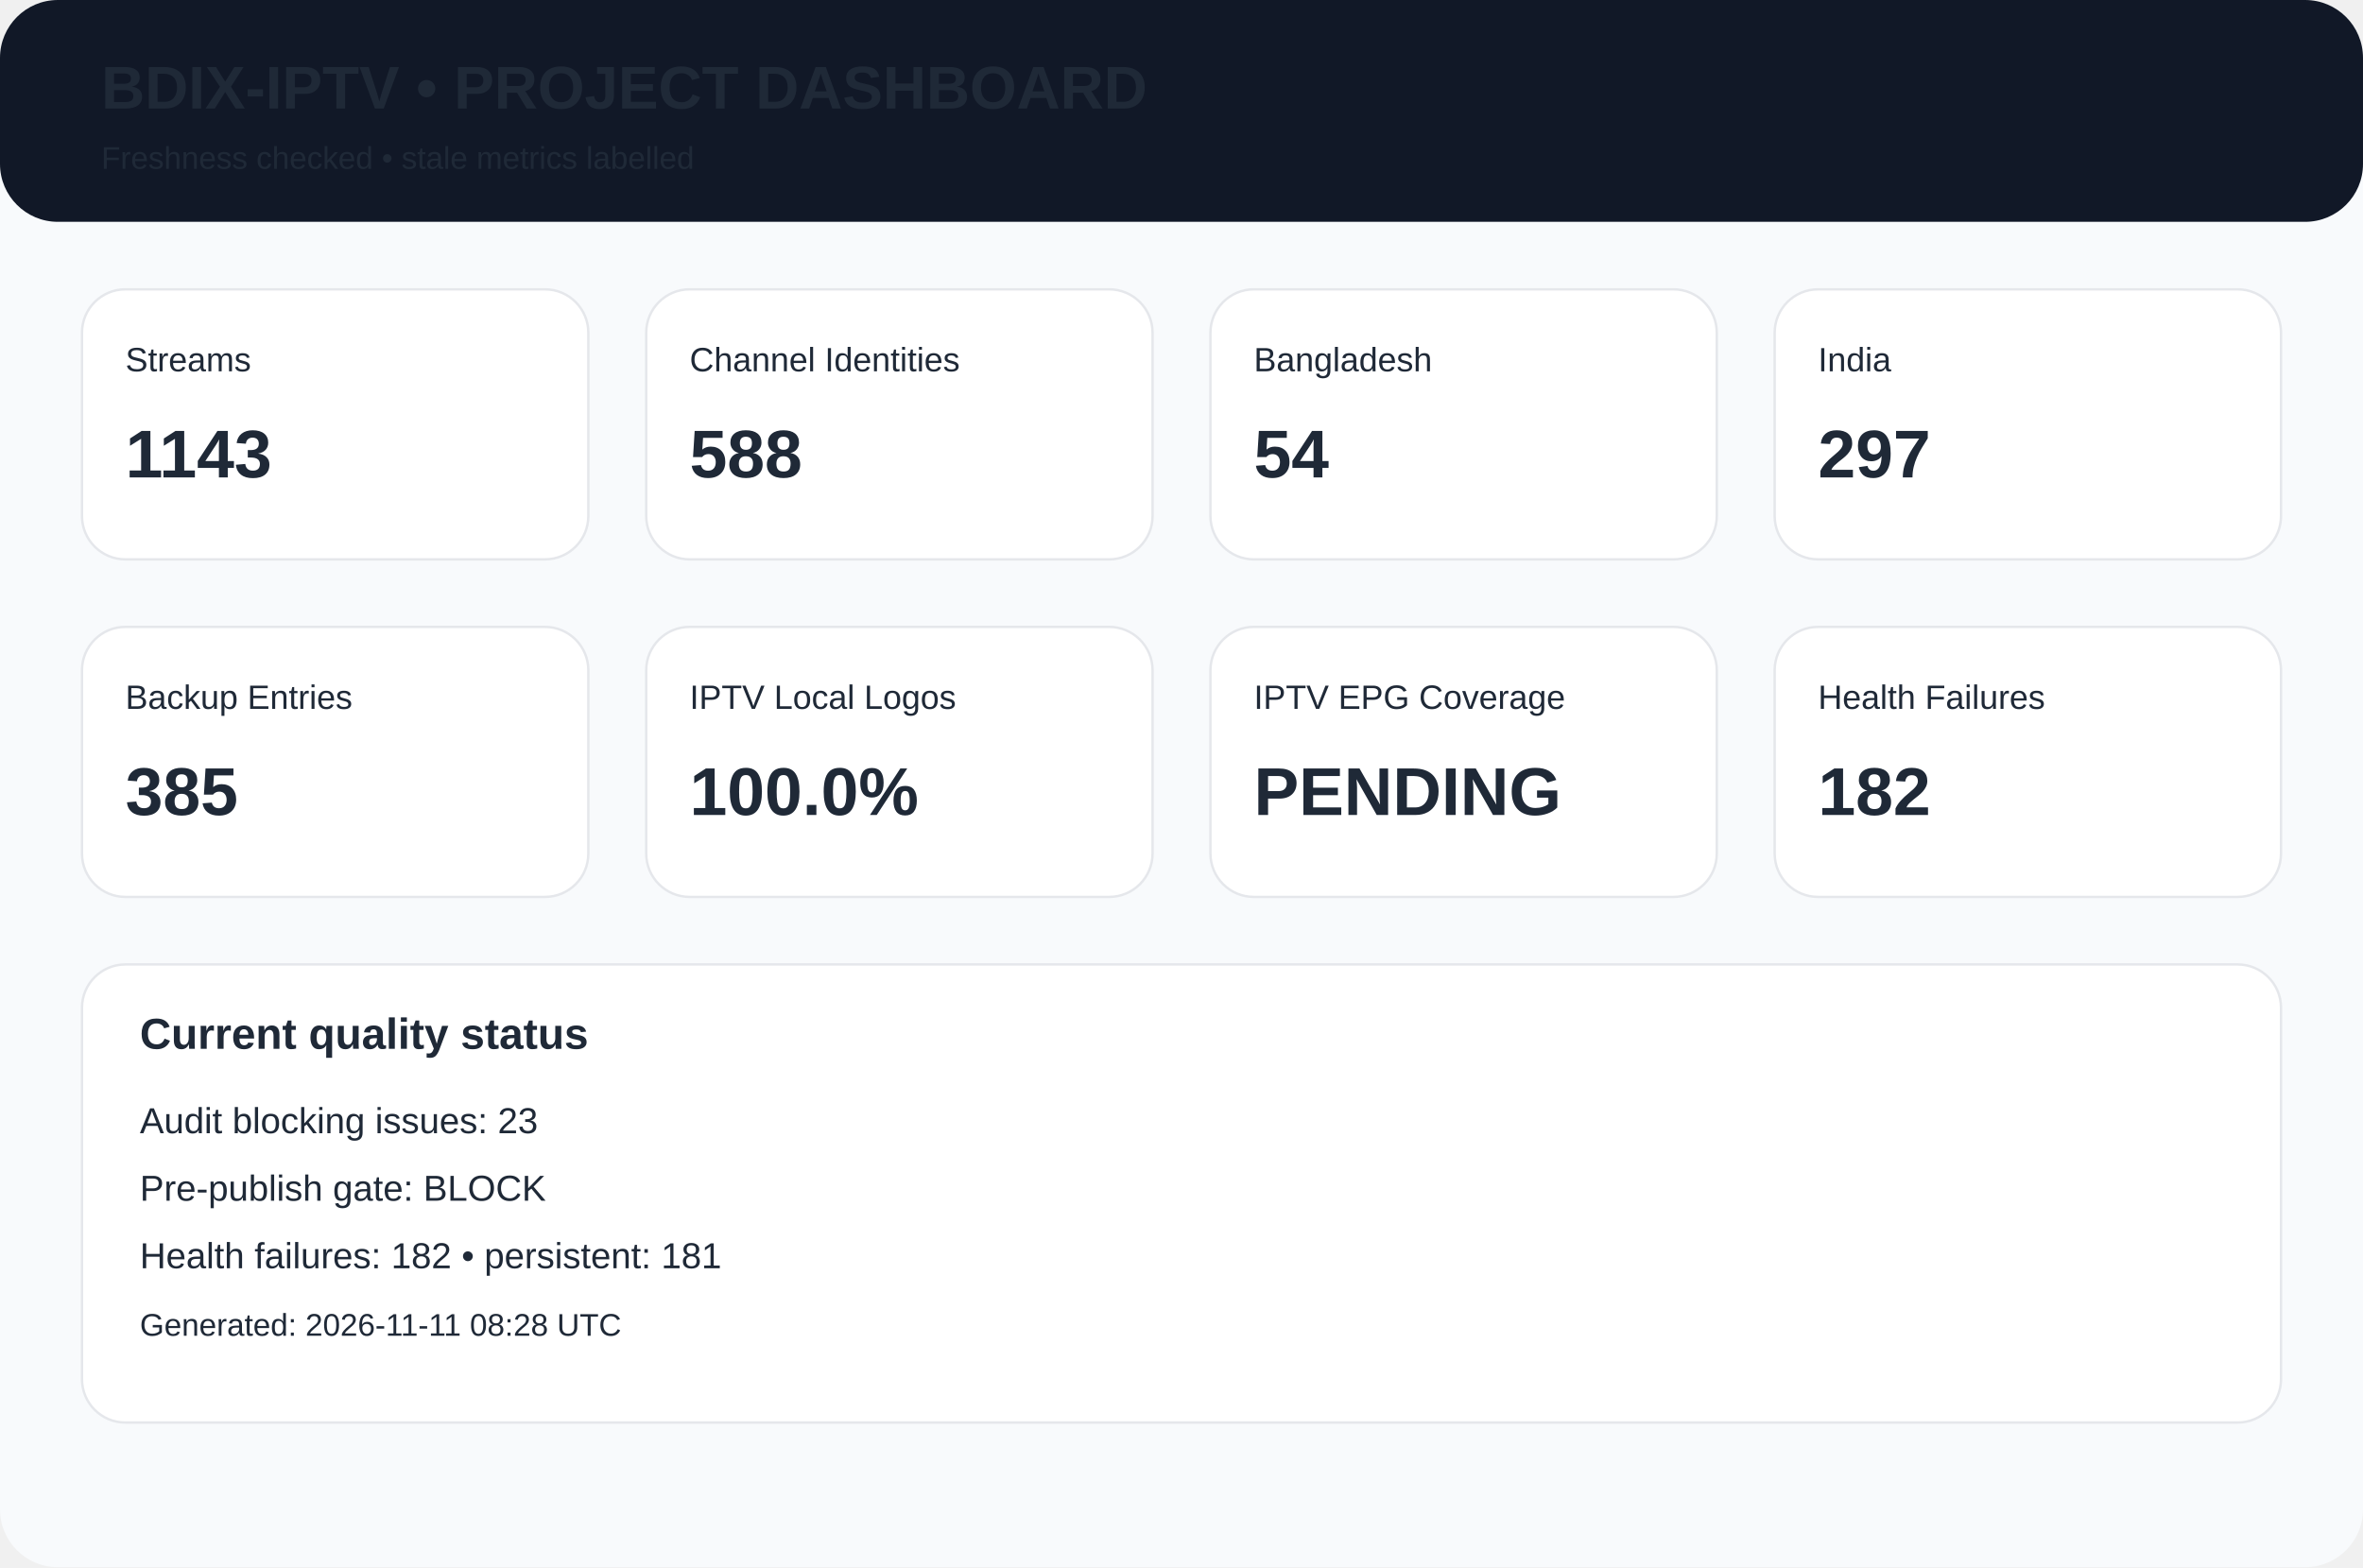
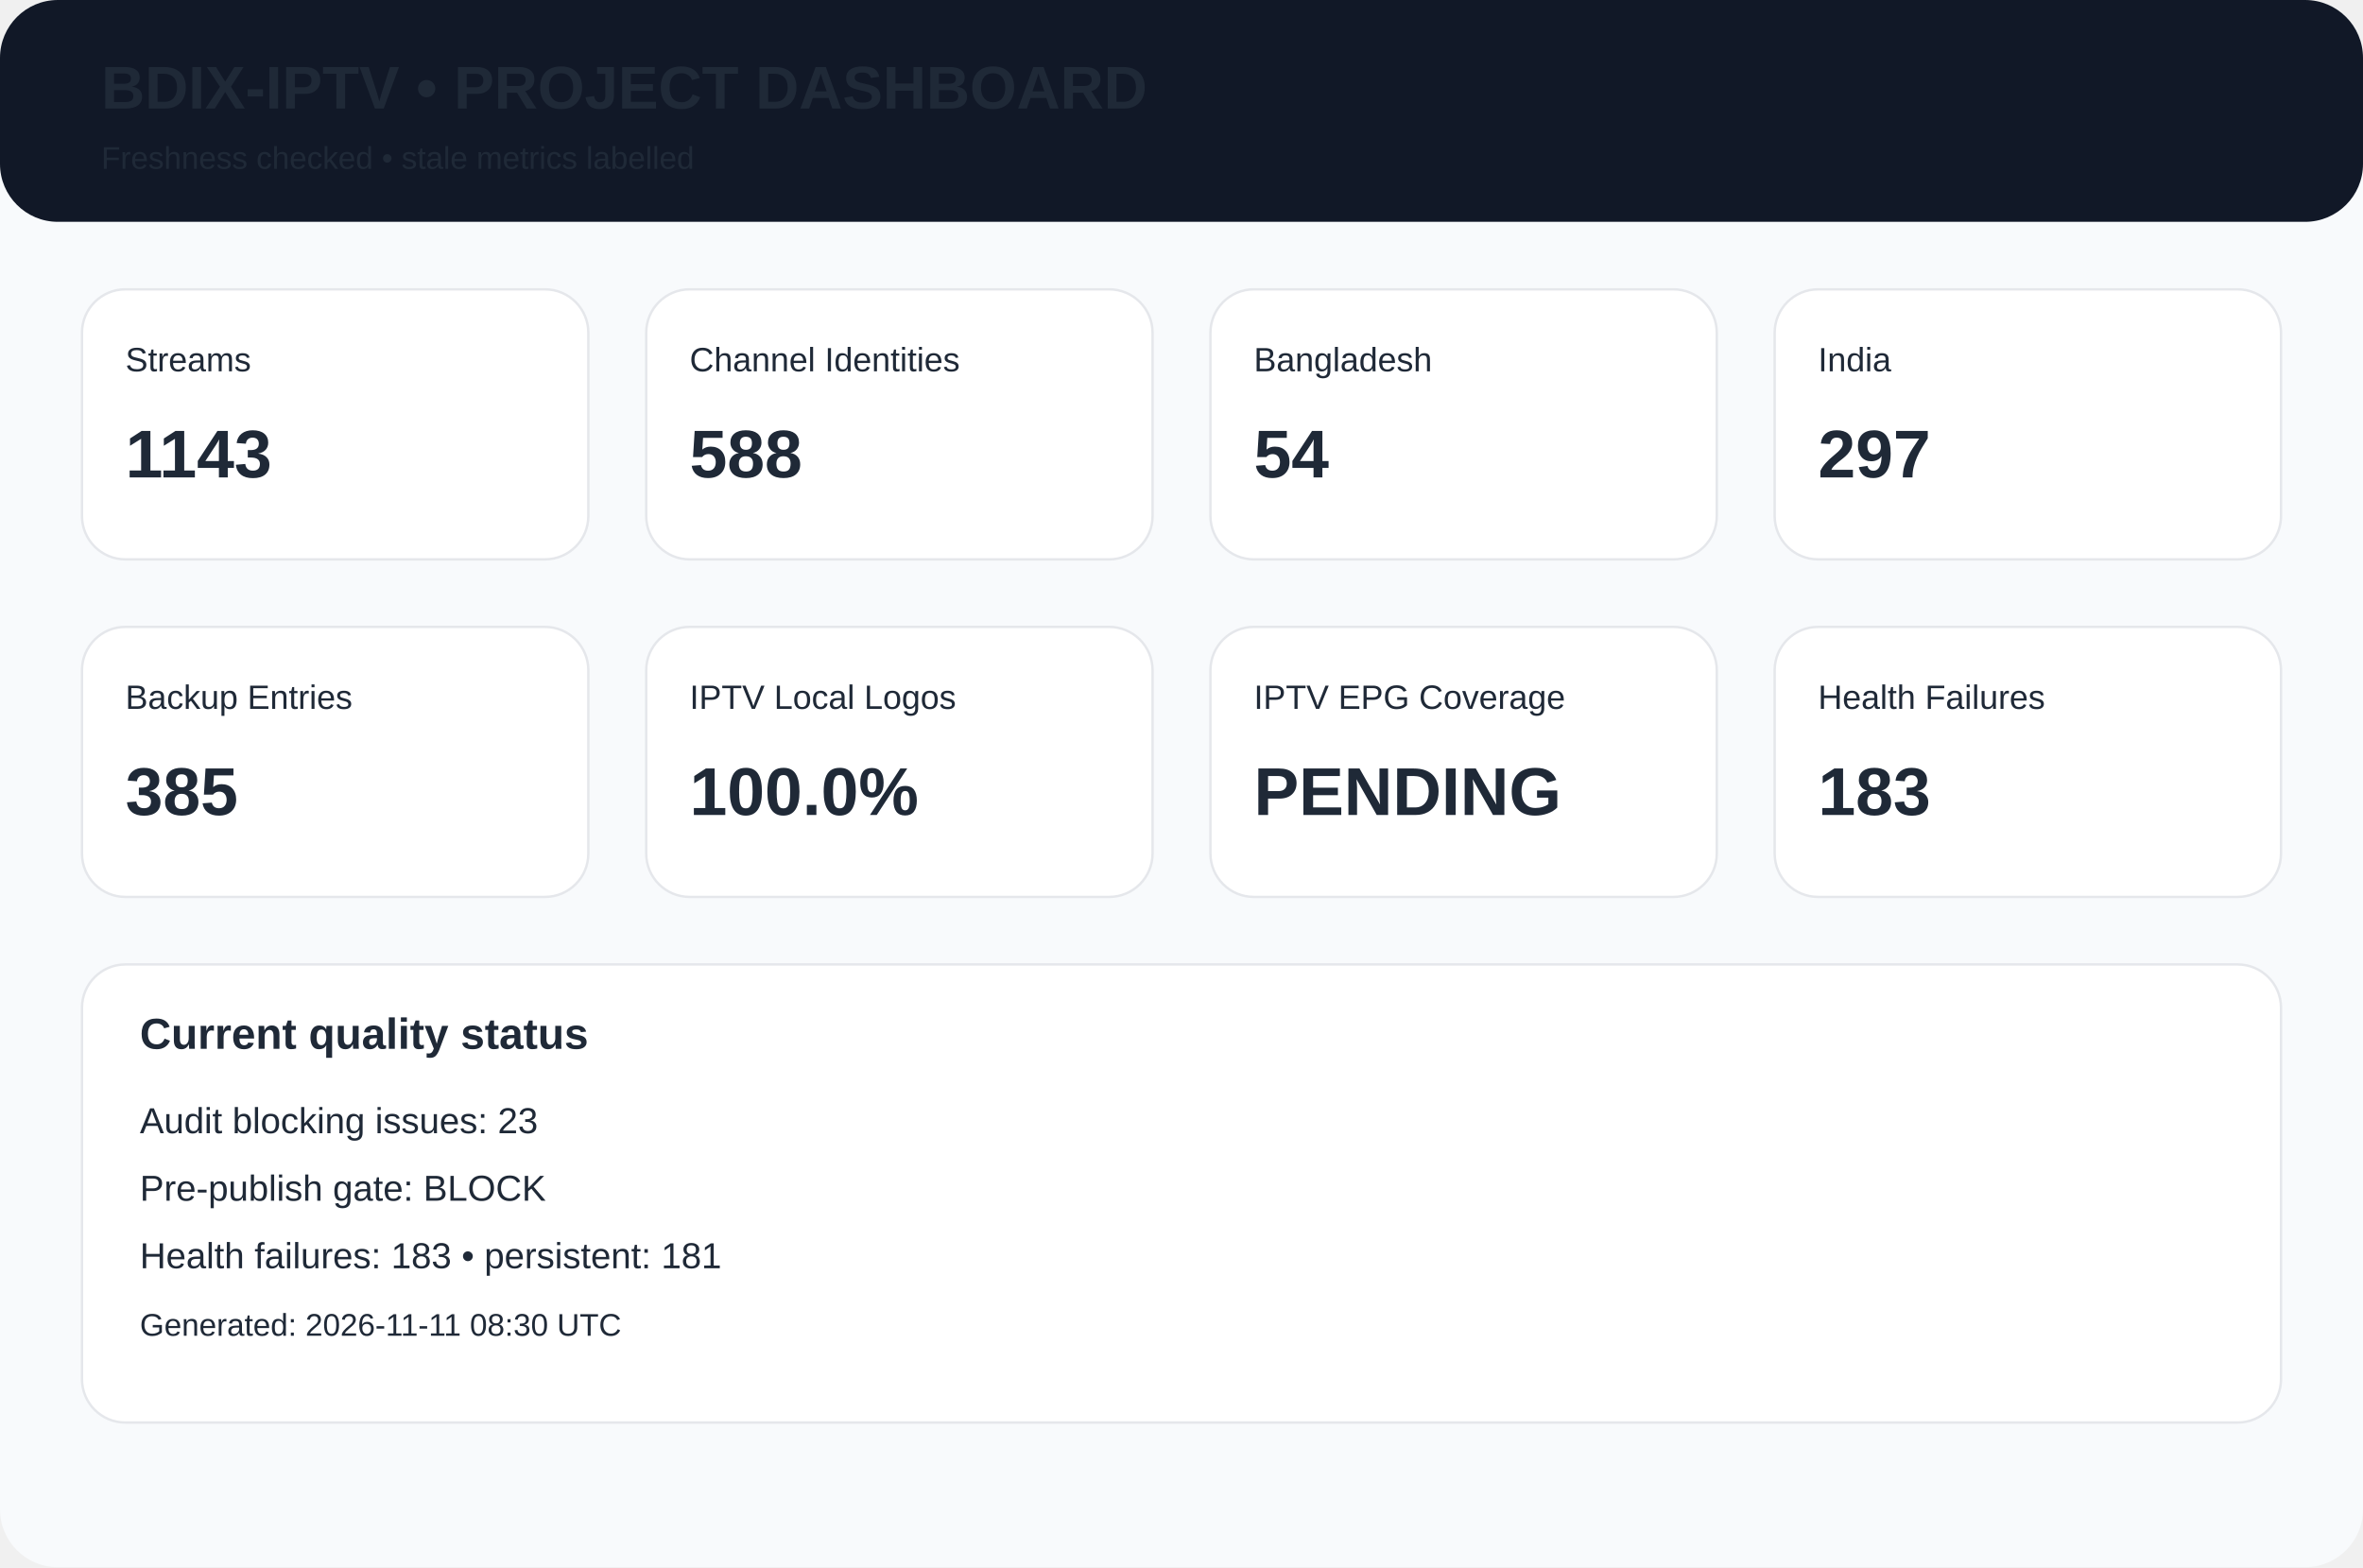
<svg xmlns="http://www.w3.org/2000/svg" width="980" height="650" viewBox="0 0 980 650">
  <rect width="980" height="650" rx="24" fill="#f8fafc" />
  <rect width="980" height="92" rx="24" fill="#111827" />
  <text x="42" y="45" font-family="Arial,Helvetica,sans-serif" font-size="25px" font-weight="700" fill="#1f2937">BDIX-IPTV • PROJECT DASHBOARD</text>
  <text x="42" y="70" font-family="Arial,Helvetica,sans-serif" font-size="13px" font-weight="400" fill="#1f2937">Freshness checked • stale metrics labelled</text>
  <rect x="34" y="120" width="210" height="112" rx="18" fill="white" stroke="#e5e7eb" />
  <text x="52" y="154" font-family="Arial,Helvetica,sans-serif" font-size="14px" font-weight="400" fill="#1f2937">Streams</text>
  <text x="52" y="198" font-family="Arial,Helvetica,sans-serif" font-size="28px" font-weight="700" fill="#1f2937">1143</text>
  <rect x="268" y="120" width="210" height="112" rx="18" fill="white" stroke="#e5e7eb" />
  <text x="286" y="154" font-family="Arial,Helvetica,sans-serif" font-size="14px" font-weight="400" fill="#1f2937">Channel Identities</text>
  <text x="286" y="198" font-family="Arial,Helvetica,sans-serif" font-size="28px" font-weight="700" fill="#1f2937">588</text>
  <rect x="502" y="120" width="210" height="112" rx="18" fill="white" stroke="#e5e7eb" />
  <text x="520" y="154" font-family="Arial,Helvetica,sans-serif" font-size="14px" font-weight="400" fill="#1f2937">Bangladesh</text>
  <text x="520" y="198" font-family="Arial,Helvetica,sans-serif" font-size="28px" font-weight="700" fill="#1f2937">54</text>
  <rect x="736" y="120" width="210" height="112" rx="18" fill="white" stroke="#e5e7eb" />
  <text x="754" y="154" font-family="Arial,Helvetica,sans-serif" font-size="14px" font-weight="400" fill="#1f2937">India</text>
  <text x="754" y="198" font-family="Arial,Helvetica,sans-serif" font-size="28px" font-weight="700" fill="#1f2937">297</text>
  <rect x="34" y="260" width="210" height="112" rx="18" fill="white" stroke="#e5e7eb" />
  <text x="52" y="294" font-family="Arial,Helvetica,sans-serif" font-size="14px" font-weight="400" fill="#1f2937">Backup Entries</text>
  <text x="52" y="338" font-family="Arial,Helvetica,sans-serif" font-size="28px" font-weight="700" fill="#1f2937">385</text>
  <rect x="268" y="260" width="210" height="112" rx="18" fill="white" stroke="#e5e7eb" />
  <text x="286" y="294" font-family="Arial,Helvetica,sans-serif" font-size="14px" font-weight="400" fill="#1f2937">IPTV Local Logos</text>
  <text x="286" y="338" font-family="Arial,Helvetica,sans-serif" font-size="28px" font-weight="700" fill="#1f2937">100.0%</text>
  <rect x="502" y="260" width="210" height="112" rx="18" fill="white" stroke="#e5e7eb" />
  <text x="520" y="294" font-family="Arial,Helvetica,sans-serif" font-size="14px" font-weight="400" fill="#1f2937">IPTV EPG Coverage</text>
  <text x="520" y="338" font-family="Arial,Helvetica,sans-serif" font-size="28px" font-weight="700" fill="#1f2937">PENDING</text>
  <rect x="736" y="260" width="210" height="112" rx="18" fill="white" stroke="#e5e7eb" />
  <text x="754" y="294" font-family="Arial,Helvetica,sans-serif" font-size="14px" font-weight="400" fill="#1f2937">Health Failures</text>
-   <text x="754" y="338" font-family="Arial,Helvetica,sans-serif" font-size="28px" font-weight="700" fill="#1f2937">182</text>
+   <text x="754" y="338" font-family="Arial,Helvetica,sans-serif" font-size="28px" font-weight="700" fill="#1f2937">183</text>
  <rect x="34" y="400" width="912" height="190" rx="18" fill="white" stroke="#e5e7eb" />
  <text x="58" y="435" font-family="Arial,Helvetica,sans-serif" font-size="18px" font-weight="700" fill="#1f2937">Current quality status</text>
  <text x="58" y="470" font-family="Arial,Helvetica,sans-serif" font-size="15px" font-weight="400" fill="#1f2937">Audit blocking issues: 23</text>
  <text x="58" y="498" font-family="Arial,Helvetica,sans-serif" font-size="15px" font-weight="400" fill="#1f2937">Pre-publish gate: BLOCK</text>
-   <text x="58" y="526" font-family="Arial,Helvetica,sans-serif" font-size="15px" font-weight="400" fill="#1f2937">Health failures: 182 • persistent: 181</text>
-   <text x="58" y="554" font-family="Arial,Helvetica,sans-serif" font-size="13px" font-weight="400" fill="#1f2937">Generated: 2026-11-11 08:28 UTC</text>
+   <text x="58" y="526" font-family="Arial,Helvetica,sans-serif" font-size="15px" font-weight="400" fill="#1f2937">Health failures: 183 • persistent: 181</text>
+   <text x="58" y="554" font-family="Arial,Helvetica,sans-serif" font-size="13px" font-weight="400" fill="#1f2937">Generated: 2026-11-11 08:30 UTC</text>
</svg>
